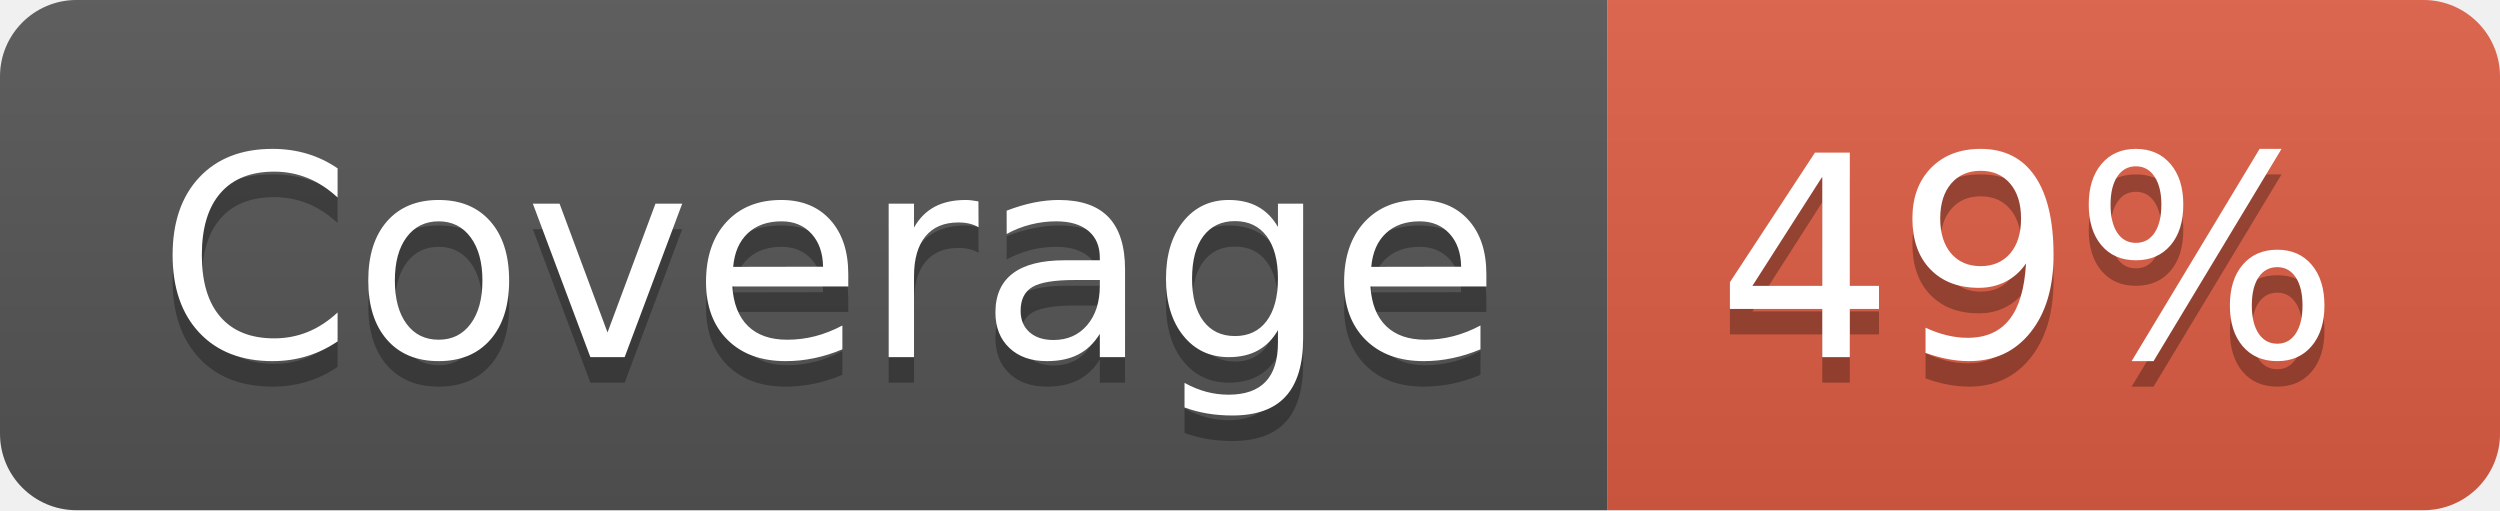
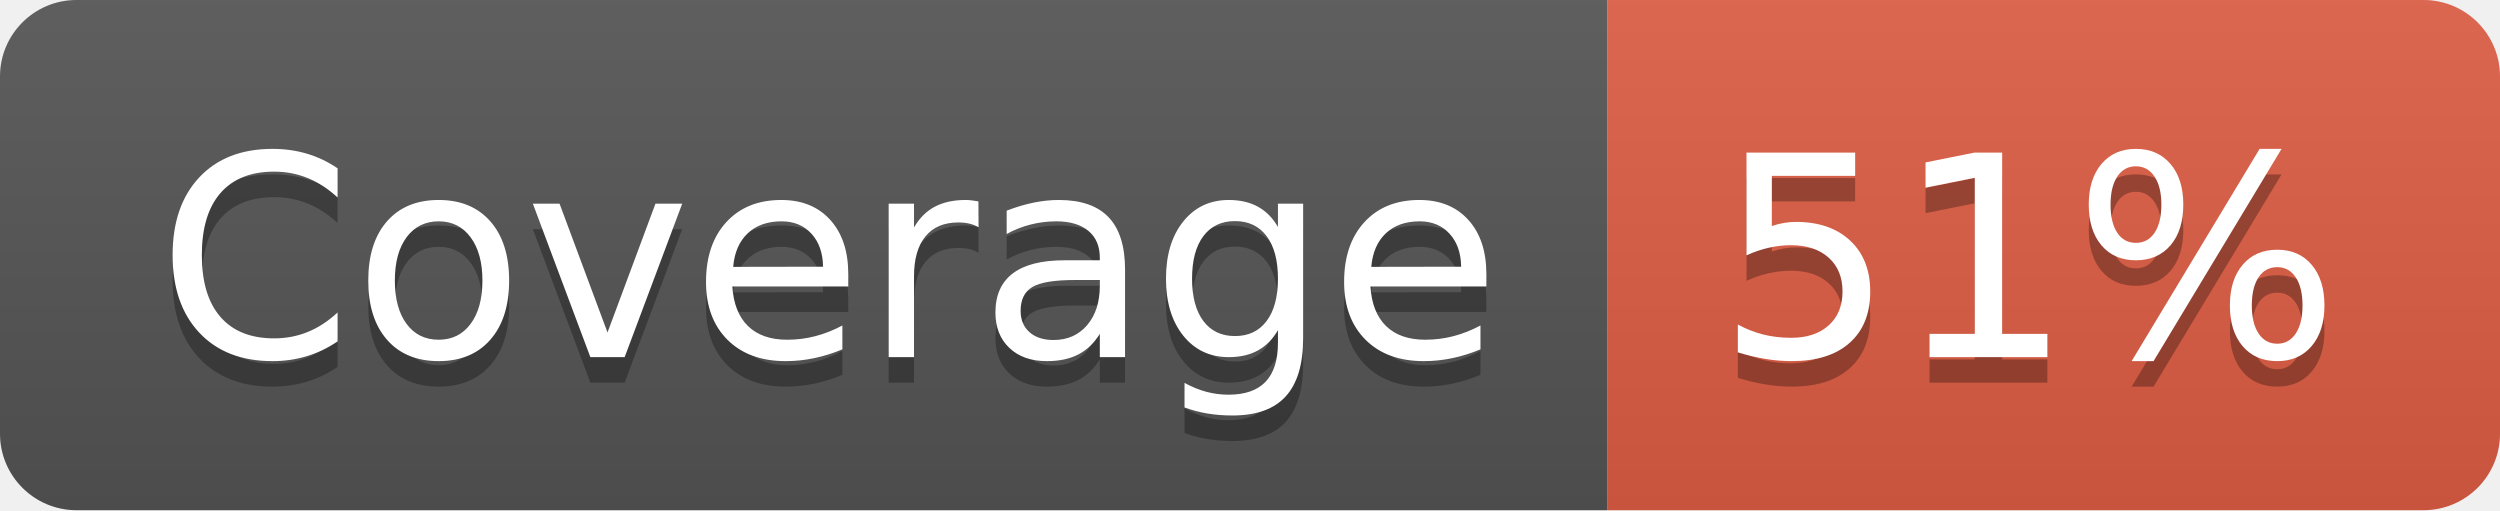
- <svg xmlns="http://www.w3.org/2000/svg" width="98" height="20" role="img" aria-label="Coverage: 49%">
+ <svg xmlns="http://www.w3.org/2000/svg" width="98" height="20" role="img" aria-label="Coverage: 51%">
  <linearGradient id="s" x2="0" y2="100%">
    <stop offset="0" stop-color="#bbb" stop-opacity=".1" />
    <stop offset="1" stop-opacity=".1" />
  </linearGradient>
  <clipPath id="r">
    <rect width="98" height="20" rx="3" fill="#fff" />
  </clipPath>
  <g clip-path="url(#r)">
    <rect width="63" height="20" fill="#555" />
    <rect x="63" width="35" height="20" fill="#e05d44" />
    <rect width="98" height="20" fill="url(#s)" />
  </g>
  <g fill="#fff" text-anchor="middle" font-family="Verdana,Geneva,DejaVu Sans,sans-serif" text-rendering="geometricPrecision" font-size="110">
    <text aria-hidden="true" x="325" y="150" fill="#010101" fill-opacity=".3" transform="scale(.1)" textLength="530">Coverage</text>
    <text x="325" y="140" transform="scale(.1)" fill="#fff" textLength="530">Coverage</text>
-     <text aria-hidden="true" x="795" y="150" fill="#010101" fill-opacity=".3" transform="scale(.1)" textLength="250">49%</text>
-     <text x="795" y="140" transform="scale(.1)" fill="#fff" textLength="250">49%</text>
+     <text aria-hidden="true" x="795" y="150" fill="#010101" fill-opacity=".3" transform="scale(.1)" textLength="250">51%</text>
+     <text x="795" y="140" transform="scale(.1)" fill="#fff" textLength="250">51%</text>
  </g>
</svg>
